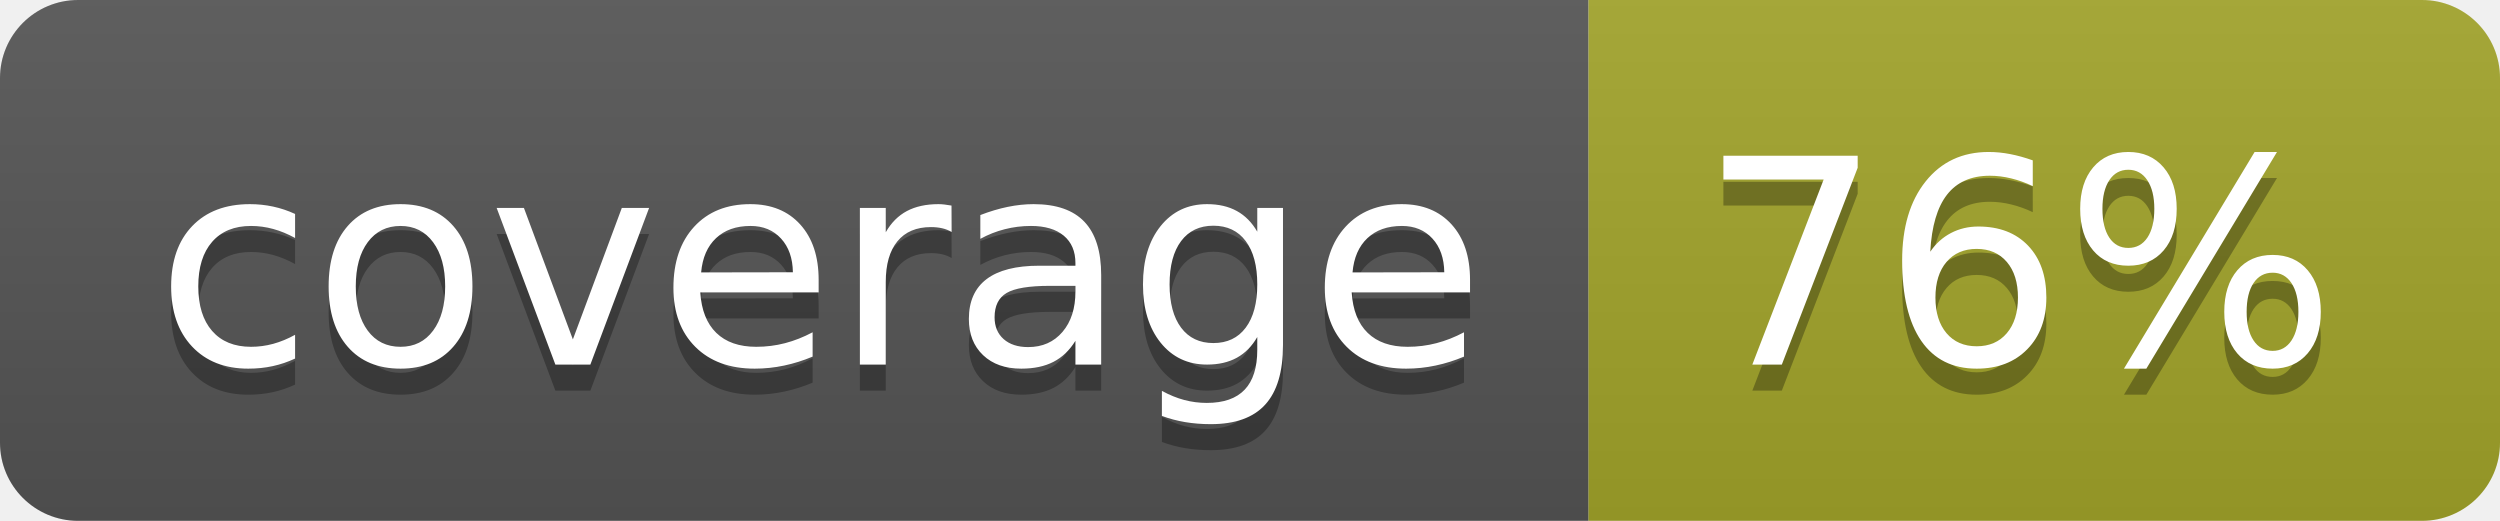
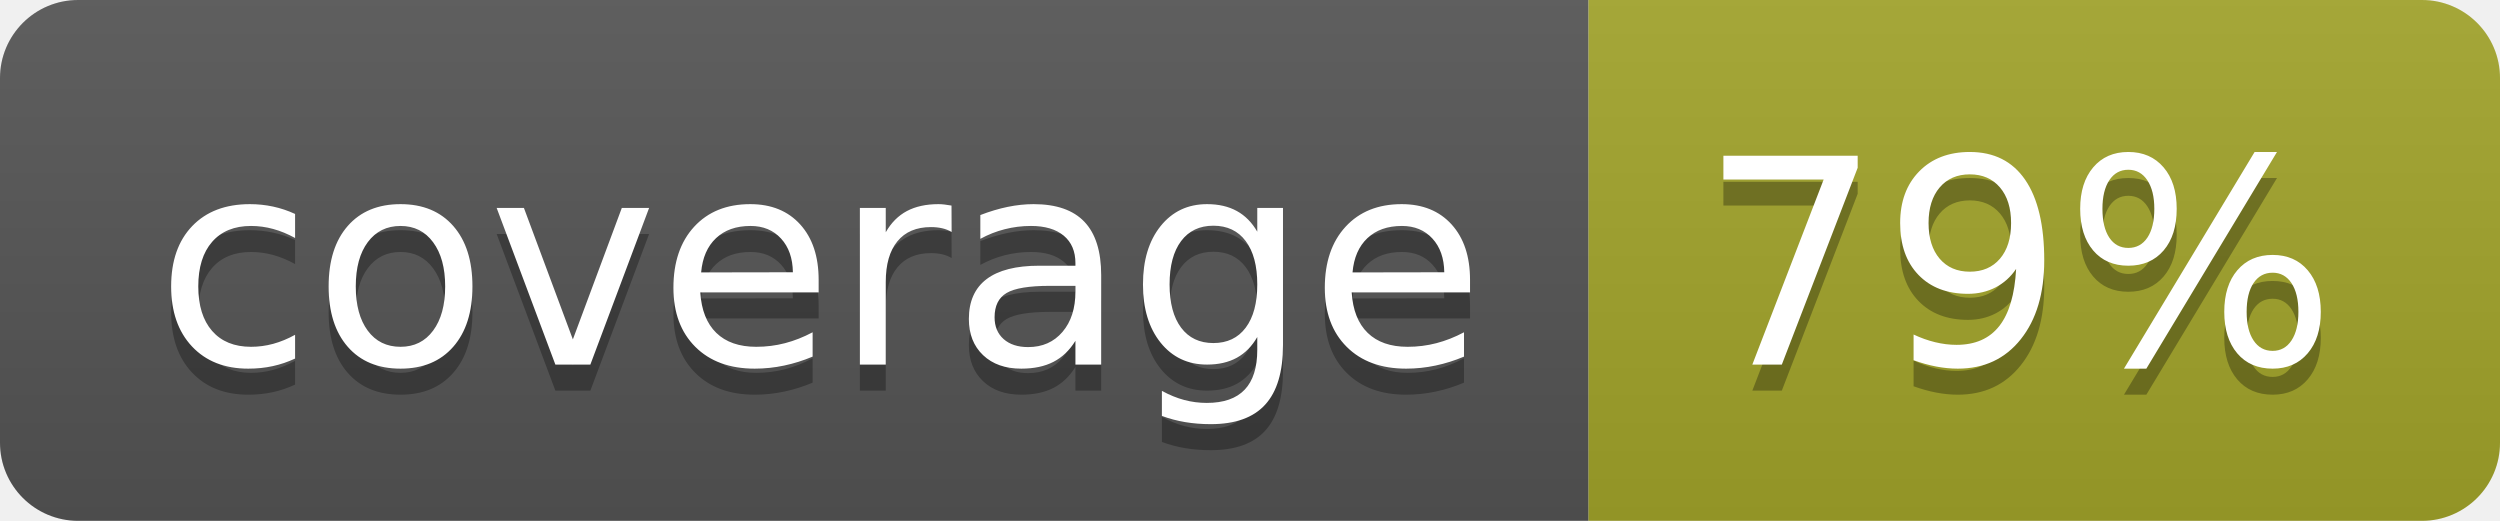
<svg xmlns="http://www.w3.org/2000/svg" width="96" height="20">
  <linearGradient id="b" x2="0" y2="100%">
    <stop offset="0" stop-color="#bbb" stop-opacity=".1" />
    <stop offset="1" stop-opacity=".1" />
  </linearGradient>
  <clipPath id="a">
    <rect width="96" height="20" rx="3" fill="#fff" />
  </clipPath>
  <g clip-path="url(#a)">
    <path fill="#555" d="M0 0h61v20H0z" />
    <path fill="#A3A52A" d="M61 0h35v20H61z" />
    <path fill="url(#b)" d="M0 0h96v20H0z" />
  </g>
  <g fill="#fff" text-anchor="middle" font-family="DejaVu Sans,Verdana,Geneva,sans-serif" font-size="110">
    <text x="315" y="150" fill="#010101" fill-opacity=".3" transform="scale(.1)" textLength="510">coverage</text>
    <text x="315" y="140" transform="scale(.1)" textLength="510">coverage</text>
-     <text x="775" y="150" fill="#010101" fill-opacity=".3" transform="scale(.1)" textLength="250">76%</text>
-     <text x="775" y="140" transform="scale(.1)" textLength="250">76%</text>
+     <text x="775" y="150" fill="#010101" fill-opacity=".3" transform="scale(.1)" textLength="250">79%</text>
+     <text x="775" y="140" transform="scale(.1)" textLength="250">79%</text>
  </g>
</svg>
